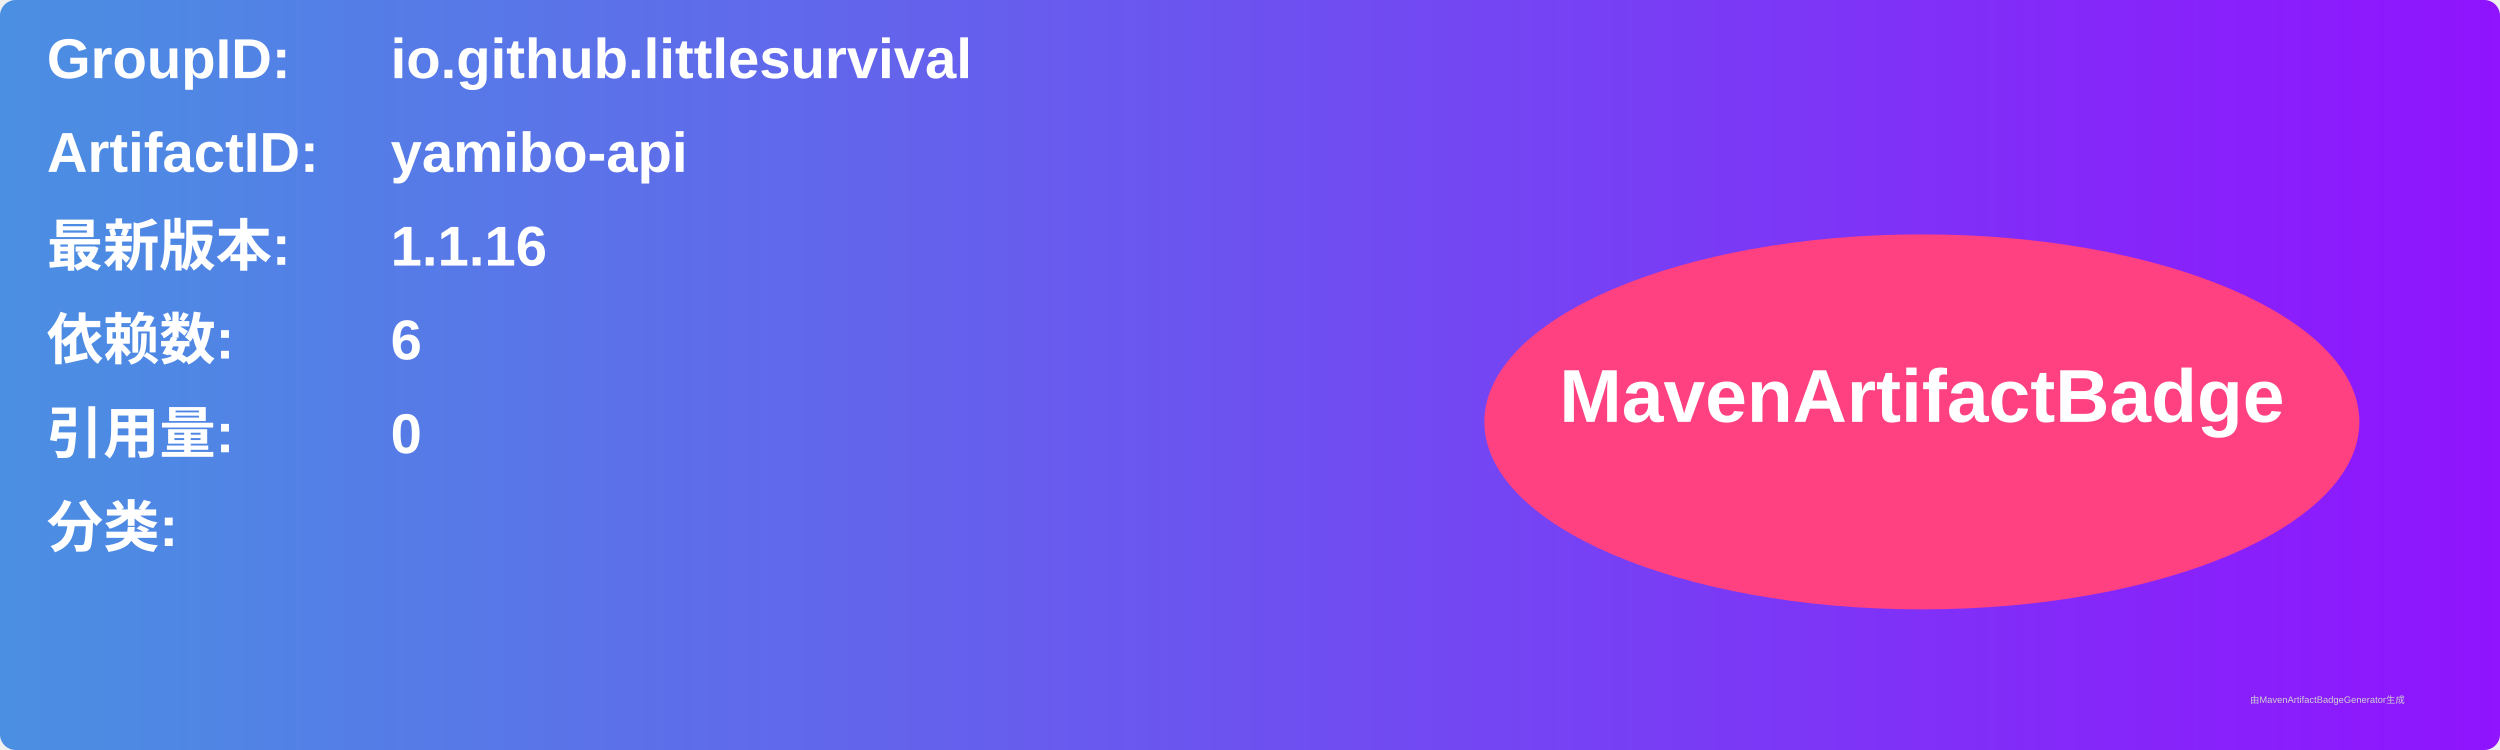
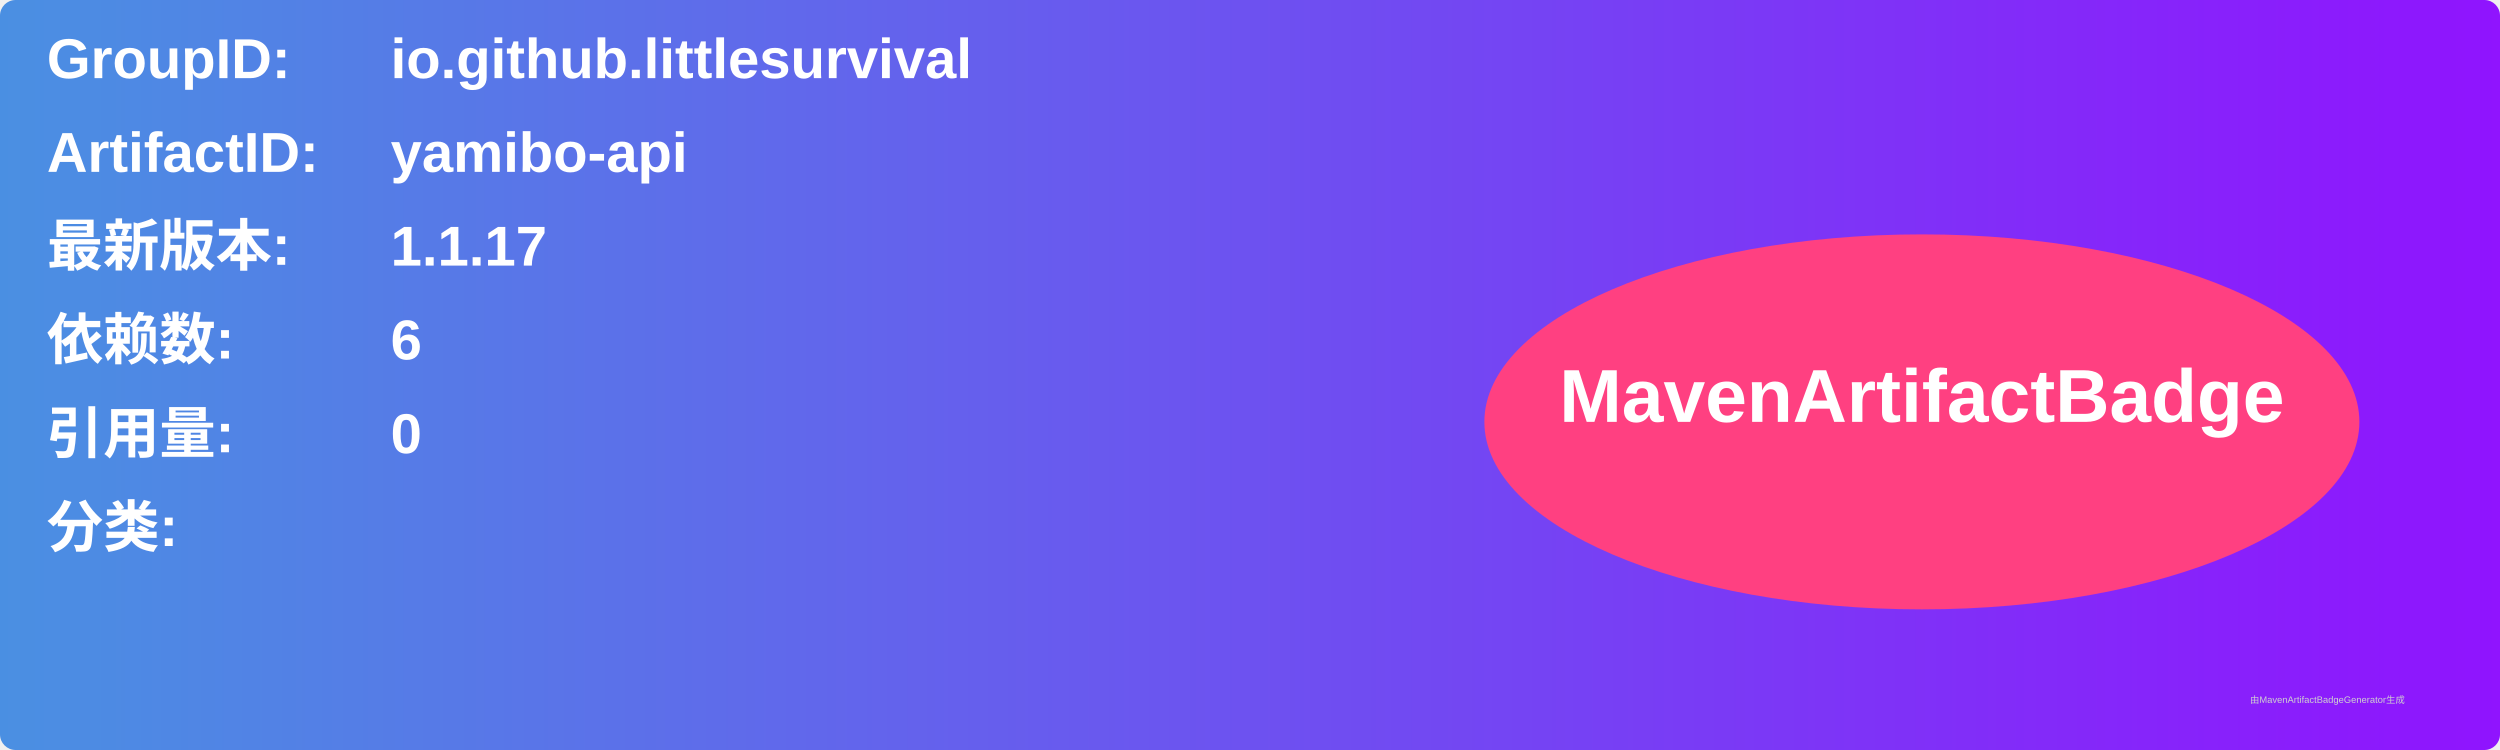
<svg xmlns="http://www.w3.org/2000/svg" width="800" height="240" viewBox="0 0 800 240">
  <linearGradient id="grad" x1="0%" y1="0%" x2="100%" y2="0%">
    <stop offset="0%" stop-color="#4a90e2" />
    <stop offset="100%" stop-color="#9013fe" />
  </linearGradient>
  <rect width="100%" height="100%" rx="5" ry="5" fill="url(#grad)" />
  <g transform="translate(15, 15)">
    <text x="0" y="10" font-family="Arial" font-size="18" fill="white" font-weight="bold" width="260">GroupID:</text>
    <text x="110" y="10" font-family="Arial" font-size="18" fill="white" font-weight="bold" width="460">io.github.littlesurvival</text>
    <text x="0" y="40" font-family="Arial" font-size="18" fill="white" font-weight="bold" width="260">ArtifactID:</text>
    <text x="110" y="40" font-family="Arial" font-size="18" fill="white" font-weight="bold" width="460">yamibo-api</text>
    <text x="0" y="70" font-family="Arial" font-size="18" fill="white" font-weight="bold">最新版本:</text>
    <text x="110" y="70" font-family="Arial" font-size="18" fill="white" font-weight="bold">
-       <tspan font-weight="bold">1.1.16</tspan>
+       <tspan font-weight="bold">1.1.17</tspan>
    </text>
    <text x="0" y="100" font-family="Arial" font-size="18" fill="white" font-weight="bold">依赖数: </text>
    <text x="110" y="100" font-family="Arial" font-size="18" fill="white">
      <tspan font-weight="bold">6</tspan>
    </text>
    <text x="0" y="130" font-family="Arial" font-size="18" fill="white" font-weight="bold">引用量: </text>
    <text x="110" y="130" font-family="Arial" font-size="18" fill="white">
      <tspan font-weight="bold">0</tspan>
    </text>
    <text x="0" y="160" font-family="Arial" font-size="18" fill="white" font-weight="bold">分类:</text>
    <text x="10" y="190" font-family="Arial" font-size="10" fill="white">
      <tspan font-weight="bold" />
    </text>
    <ellipse cx="600" cy="120" rx="140" ry="60" fill="#ff4081" />
    <text x="600" y="120" text-anchor="middle" font-family="Arial" font-size="24" fill="white" font-weight="bold">MavenArtifactBadge</text>
  </g>
  <text x="720" y="225" font-family="Arial" font-size="3" fill="#d0d0d0">由MavenArtifactBadgeGenerator生成</text>
</svg>
